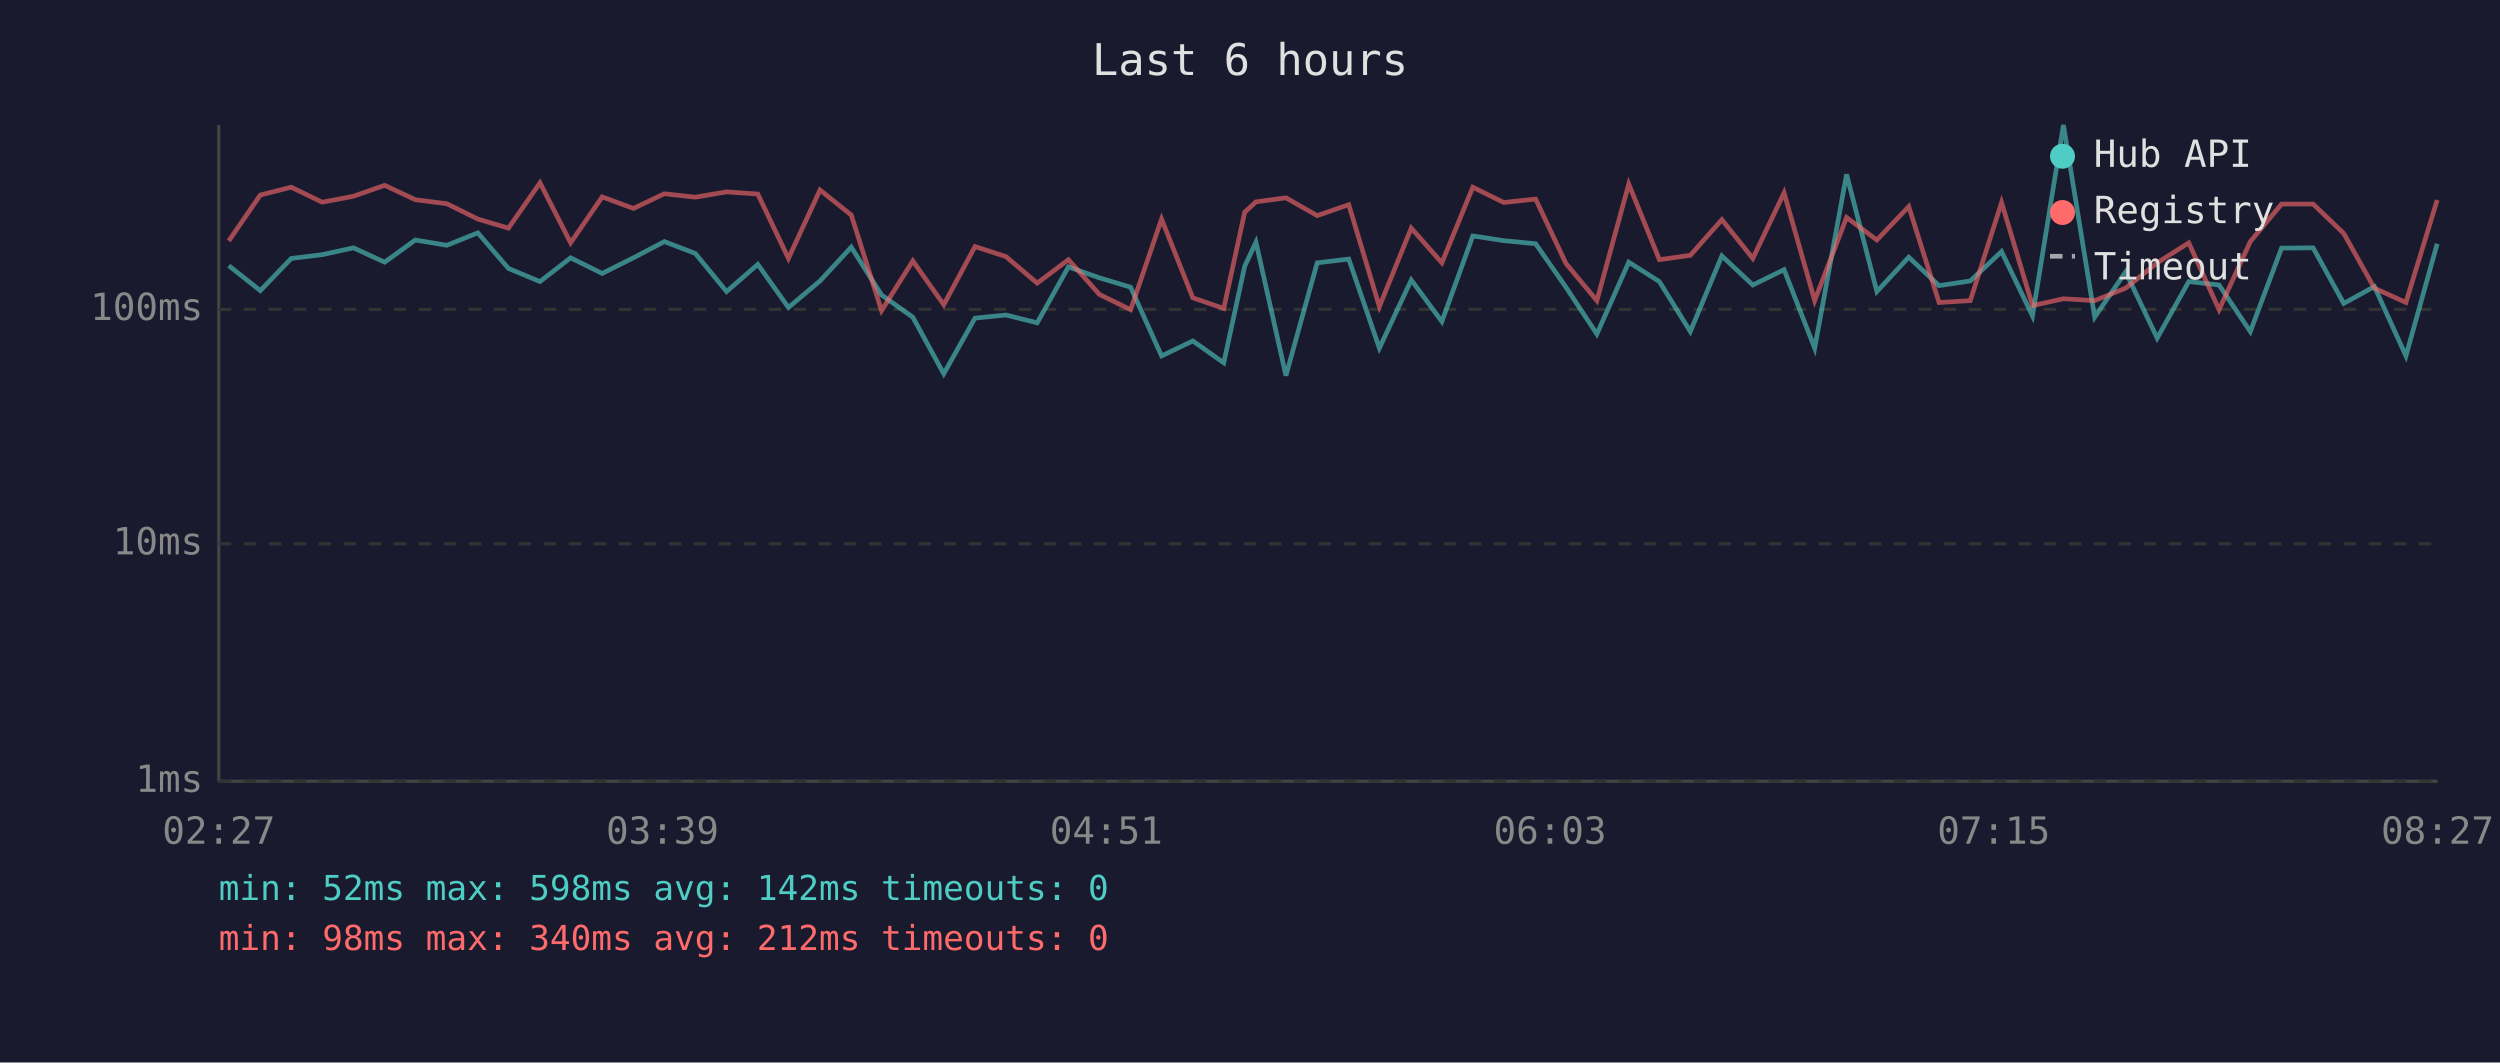
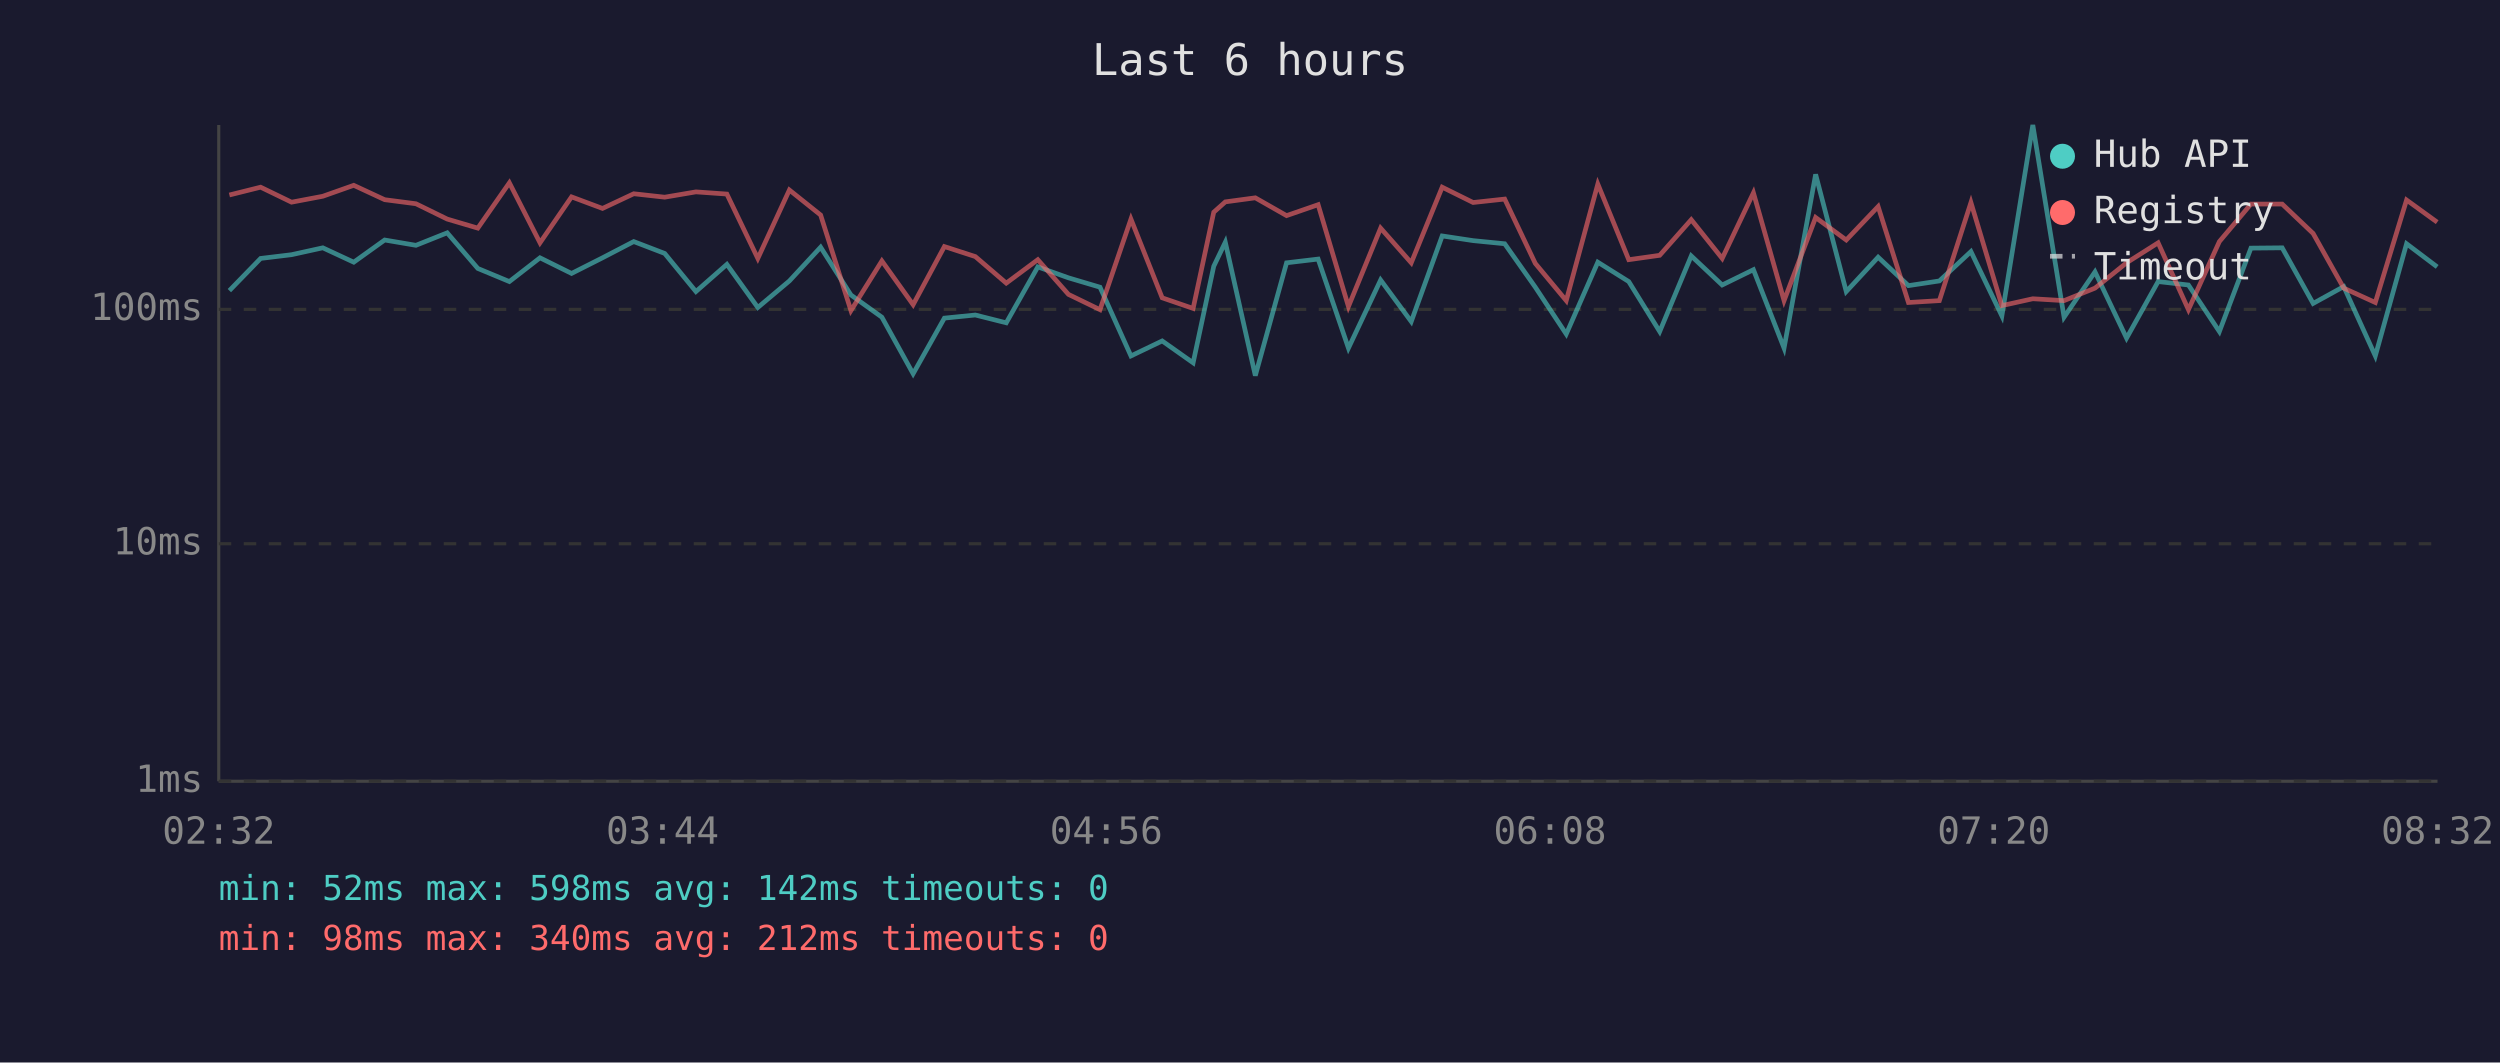
<svg xmlns="http://www.w3.org/2000/svg" viewBox="0 0 800 340" font-family="monospace" font-size="12">
  <rect width="800" height="340" fill="#1a1a2e" />
  <text x="400" y="24" fill="#e0e0e0" font-size="14" text-anchor="middle">Last 6 hours</text>
  <line x1="70" y1="40" x2="70" y2="250" stroke="#444" stroke-width="1" />
  <line x1="70" y1="250" x2="780" y2="250" stroke="#444" stroke-width="1" />
  <line x1="70" y1="250" x2="780" y2="250" stroke="#333" stroke-width="1" stroke-dasharray="4" />
  <text x="65" y="250" fill="#888" text-anchor="end" dominant-baseline="middle">1ms</text>
  <line x1="70" y1="174" x2="780" y2="174" stroke="#333" stroke-width="1" stroke-dasharray="4" />
  <text x="65" y="174" fill="#888" text-anchor="end" dominant-baseline="middle">10ms</text>
  <line x1="70" y1="99" x2="780" y2="99" stroke="#333" stroke-width="1" stroke-dasharray="4" />
  <text x="65" y="99" fill="#888" text-anchor="end" dominant-baseline="middle">100ms</text>
-   <text x="70" y="270" fill="#888" text-anchor="middle">02:27</text>
-   <text x="212" y="270" fill="#888" text-anchor="middle">03:39</text>
-   <text x="354" y="270" fill="#888" text-anchor="middle">04:51</text>
-   <text x="496" y="270" fill="#888" text-anchor="middle">06:03</text>
-   <text x="638" y="270" fill="#888" text-anchor="middle">07:15</text>
-   <text x="780" y="270" fill="#888" text-anchor="middle">08:27</text>
-   <polyline points="73.2,85.0 83.3,93.0 93.2,82.7 103.1,81.5 113.1,79.3 123.1,83.9 132.9,76.8 143.0,78.5 152.9,74.5 162.7,85.9 172.8,90.1 182.6,82.5 192.7,87.5 202.7,82.5 212.6,77.3 222.5,81.1 232.5,93.3 242.5,84.6 252.3,98.4 262.4,89.9 272.4,79.1 282.1,94.4 292.1,101.5 302.0,119.6 312.0,101.8 321.9,100.8 331.9,103.3 341.9,85.4 351.8,88.9 361.8,91.9 371.7,113.9 381.7,109.1 391.6,116.1 398.3,85.2 401.9,77.5 411.5,120.2 421.5,84.1 431.6,82.9 441.4,111.4 451.6,89.6 461.4,102.9 471.3,75.5 481.2,77.0 491.4,78.0 501.1,91.9 511.0,106.9 521.2,83.9 531.0,90.1 540.9,106.1 551.0,81.9 560.9,91.2 570.9,86.3 580.7,111.4 590.9,55.8 600.6,93.3 610.8,82.3 620.5,91.4 630.5,89.9 640.5,80.5 650.4,101.1 660.3,40.0 670.3,101.5 680.2,87.0 690.3,108.2 700.4,90.1 710.1,91.2 720.1,106.1 730.1,79.4 740.2,79.3 750.0,97.1 759.8,91.7 769.9,113.9 779.9,78.0" fill="none" stroke="#4ecdc4" stroke-width="1.5" opacity="0.6" />
-   <polyline points="73.2,77.1 83.3,62.4 93.2,59.9 103.1,64.7 113.1,62.8 123.1,59.3 132.9,63.9 143.0,65.2 152.9,70.1 162.7,73.0 172.8,58.5 182.6,77.7 192.7,63.0 202.7,66.7 212.6,62.0 222.5,63.1 232.5,61.4 242.5,62.1 252.3,82.7 262.4,60.8 272.4,68.8 282.1,99.4 292.1,83.5 302.0,97.5 312.0,78.9 321.9,82.1 331.9,90.6 341.9,83.1 351.8,94.2 361.8,99.1 371.7,70.1 381.7,95.3 391.6,98.7 398.3,67.9 401.9,64.6 411.5,63.3 421.5,69.0 431.6,65.5 441.4,98.1 451.6,73.0 461.4,84.1 471.3,59.9 481.2,64.8 491.4,63.7 501.1,84.3 511.0,96.2 521.2,58.9 531.0,83.1 540.9,81.7 551.0,70.3 560.9,82.7 570.9,61.7 580.7,96.2 590.9,69.6 600.6,76.8 610.8,66.1 620.5,96.8 630.5,96.2 640.5,64.8 650.4,97.8 660.3,95.6 670.3,96.2 680.2,92.2 690.3,84.1 700.4,77.7 710.1,99.1 720.1,77.3 730.1,65.3 740.2,65.3 750.0,74.7 759.8,92.2 769.9,96.8 779.9,64.0" fill="none" stroke="#ff6b6b" stroke-width="1.5" opacity="0.6" />
+   <text x="70" y="270" fill="#888" text-anchor="middle">02:32</text>
+   <text x="212" y="270" fill="#888" text-anchor="middle">03:44</text>
+   <text x="354" y="270" fill="#888" text-anchor="middle">04:56</text>
+   <text x="496" y="270" fill="#888" text-anchor="middle">06:08</text>
+   <text x="638" y="270" fill="#888" text-anchor="middle">07:20</text>
+   <text x="780" y="270" fill="#888" text-anchor="middle">08:32</text>
+   <polyline points="73.4,93.0 83.4,82.7 93.3,81.5 103.3,79.3 113.2,83.9 123.1,76.8 133.1,78.5 143.1,74.5 152.9,85.9 163.0,90.1 172.8,82.5 182.9,87.5 192.8,82.5 202.8,77.3 212.7,81.1 222.7,93.3 232.6,84.6 242.5,98.4 252.6,89.9 262.6,79.1 272.3,94.4 282.2,101.5 292.2,119.6 302.2,101.8 312.1,100.8 322.0,103.3 332.1,85.4 341.9,88.9 352.0,91.9 361.9,113.9 371.9,109.1 381.8,116.1 388.4,85.2 392.1,77.5 401.7,120.2 411.7,84.1 421.8,82.9 431.5,111.4 441.8,89.6 451.6,102.9 461.5,75.5 471.4,77.0 481.5,78.0 491.3,91.9 501.2,106.9 511.3,83.9 521.2,90.1 531.1,106.1 541.2,81.9 551.1,91.2 561.1,86.3 570.9,111.4 581.0,55.8 590.8,93.3 601.0,82.3 610.7,91.4 620.6,89.9 630.7,80.5 640.6,101.1 650.5,40.0 660.5,101.5 670.4,87.0 680.5,108.2 690.6,90.1 700.3,91.2 710.2,106.1 720.3,79.4 730.3,79.3 740.2,97.1 750.0,91.7 760.1,113.9 770.1,78.0 779.9,85.4" fill="none" stroke="#4ecdc4" stroke-width="1.5" opacity="0.6" />
+   <polyline points="73.4,62.4 83.4,59.9 93.3,64.7 103.3,62.8 113.2,59.3 123.1,63.9 133.1,65.2 143.1,70.1 152.9,73.0 163.0,58.5 172.8,77.7 182.9,63.0 192.8,66.7 202.8,62.0 212.7,63.1 222.7,61.4 232.6,62.1 242.5,82.7 252.6,60.8 262.6,68.8 272.3,99.4 282.2,83.5 292.2,97.5 302.2,78.9 312.1,82.1 322.0,90.6 332.1,83.1 341.9,94.2 352.0,99.1 361.9,70.1 371.9,95.3 381.8,98.7 388.4,67.9 392.1,64.6 401.7,63.3 411.7,69.0 421.8,65.5 431.5,98.1 441.8,73.0 451.6,84.1 461.5,59.9 471.4,64.8 481.5,63.7 491.3,84.3 501.2,96.2 511.3,58.9 521.2,83.1 531.1,81.7 541.2,70.3 551.1,82.7 561.1,61.7 570.9,96.2 581.0,69.6 590.8,76.8 601.0,66.1 610.7,96.8 620.6,96.2 630.7,64.8 640.6,97.8 650.5,95.6 660.5,96.2 670.4,92.2 680.5,84.1 690.6,77.7 700.3,99.1 710.2,77.3 720.3,65.3 730.3,65.3 740.2,74.7 750.0,92.2 760.1,96.8 770.1,64.0 779.9,71.1" fill="none" stroke="#ff6b6b" stroke-width="1.5" opacity="0.6" />
  <circle cx="660" cy="50" r="4" fill="#4ecdc4" />
  <text x="670" y="50" fill="#e0e0e0" dominant-baseline="middle">Hub API</text>
  <circle cx="660" cy="68" r="4" fill="#ff6b6b" />
  <text x="670" y="68" fill="#e0e0e0" dominant-baseline="middle">Registry</text>
  <line x1="656" y1="82" x2="664" y2="82" stroke="#e0e0e0" stroke-width="1.5" stroke-dasharray="4,3" opacity="0.7" />
  <text x="670" y="86" fill="#e0e0e0" dominant-baseline="middle">Timeout</text>
  <text x="70" y="288" fill="#4ecdc4" font-size="11">min: 52ms  max: 598ms  avg: 142ms  timeouts: 0</text>
  <text x="70" y="304" fill="#ff6b6b" font-size="11">min: 98ms  max: 340ms  avg: 212ms  timeouts: 0</text>
</svg>
